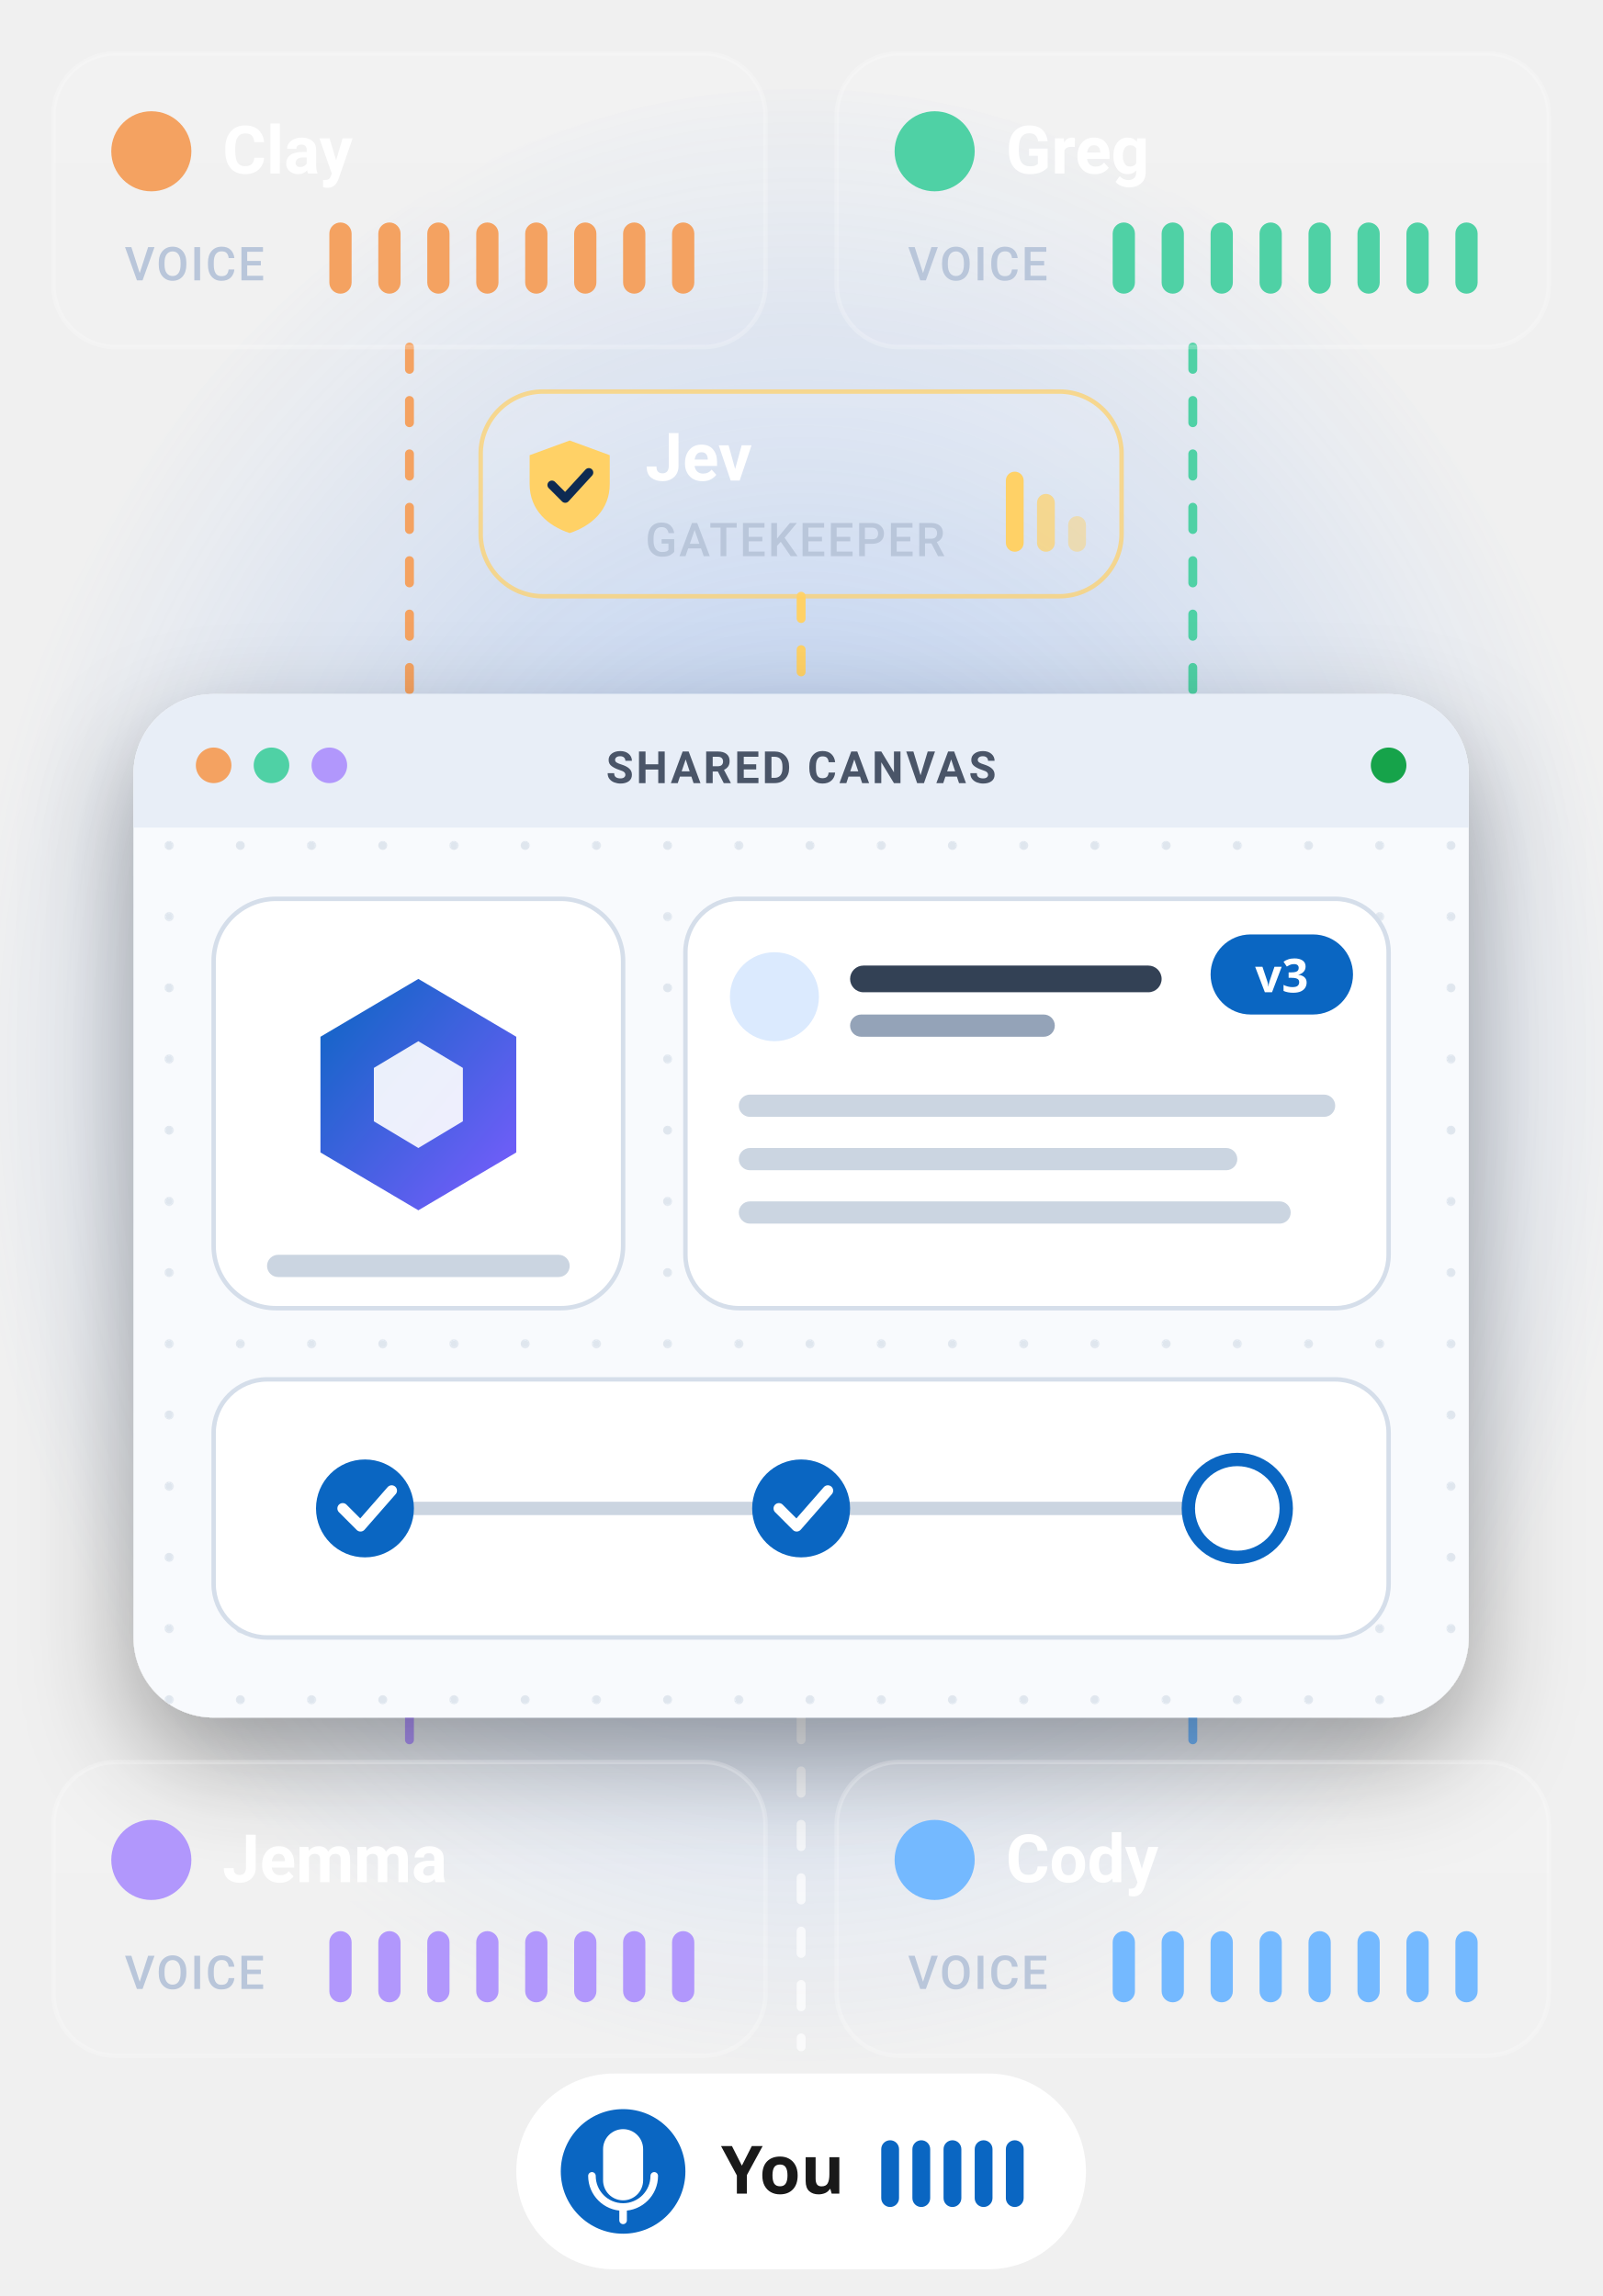
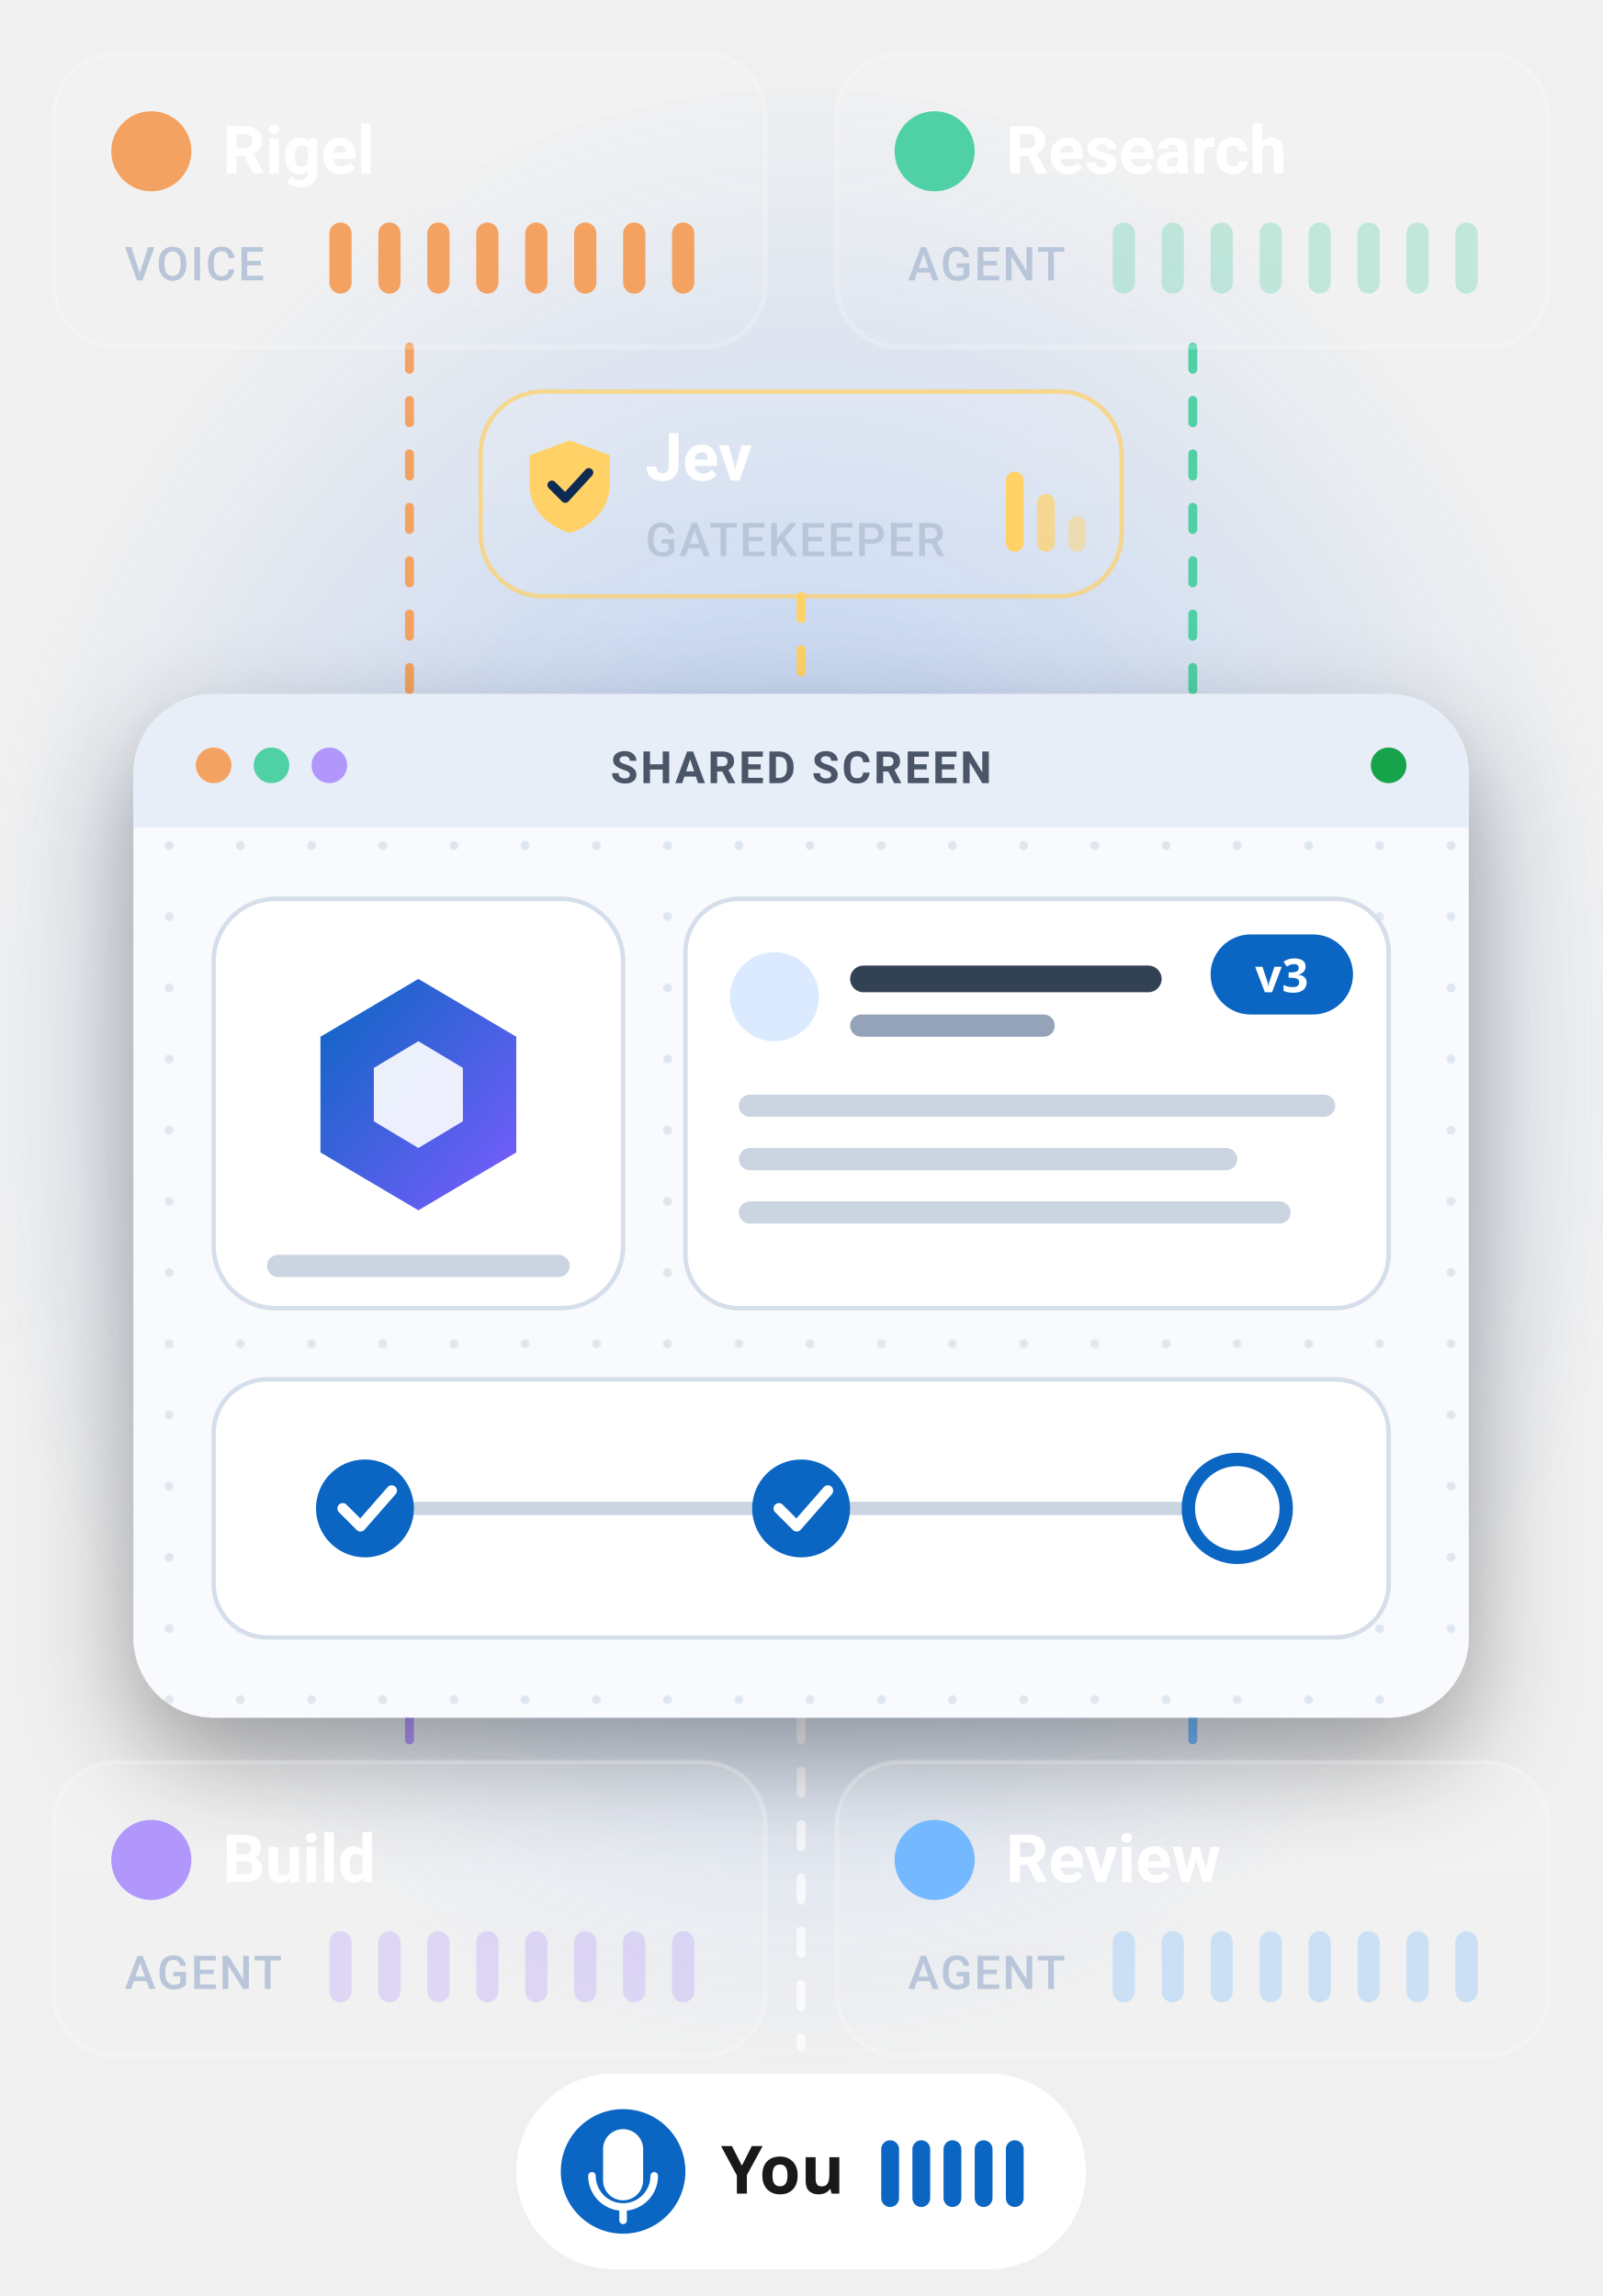
<svg xmlns="http://www.w3.org/2000/svg" viewBox="0 0 360 516" width="360" height="516" role="img" aria-labelledby="t d">
  <style>
    .wv rect{transform-box:fill-box;transform-origin:center;animation:wv 1.4s ease-in-out infinite}
    .wv rect:nth-child(2){animation-delay:-.2s}.wv rect:nth-child(3){animation-delay:-.5s}
    .wv rect:nth-child(4){animation-delay:-.8s}.wv rect:nth-child(5){animation-delay:-1.1s}
    .wv rect:nth-child(6){animation-delay:-.35s}.wv rect:nth-child(7){animation-delay:-.65s}
    @keyframes wv{0%,100%{transform:scaleY(.45)}50%{transform:scaleY(1)}}
    .flow{stroke-dasharray:5 7;animation:fl 2.4s linear infinite}
    @keyframes fl{to{stroke-dashoffset:-24}}
    .live{animation:lv 2.8s ease-in-out infinite}
    @keyframes lv{0%,100%{opacity:.35}50%{opacity:1}}
    @media (prefers-reduced-motion:reduce){.wv rect,.flow,.live{animation:none}}
    .nm{font:700 15px "Segoe UI",system-ui,-apple-system,Roboto,Arial,sans-serif;fill:#fff}
    .lb{font:500 10.5px "Segoe UI",system-ui,-apple-system,Roboto,Arial,sans-serif;fill:#B9C6DA;letter-spacing:.04em}
    .cv{font:600 10px "Segoe UI",system-ui,-apple-system,Roboto,Arial,sans-serif;fill:#4A5568;letter-spacing:.06em}
  </style>
  <defs>
    <radialGradient id="glow" cx="50%" cy="48%" r="50%">
      <stop offset="0" stop-color="#3B82F6" stop-opacity=".35" />
      <stop offset="1" stop-color="#3B82F6" stop-opacity="0" />
    </radialGradient>
    <linearGradient id="mark" x1="0" y1="0" x2="1" y2="1">
      <stop offset="0" stop-color="#0A66C2" />
      <stop offset="1" stop-color="#7C5CFF" />
    </linearGradient>
    <linearGradient id="card" x1="0" y1="0" x2="0" y2="1">
      <stop offset="0" stop-color="#FFFFFF" stop-opacity=".13" />
      <stop offset="1" stop-color="#FFFFFF" stop-opacity=".05" />
    </linearGradient>
    <filter id="sh" x="-20%" y="-20%" width="140%" height="150%">
      <feDropShadow dx="0" dy="10" stdDeviation="12" flood-color="#000" flood-opacity=".35" />
    </filter>
    <pattern id="dots" width="16" height="16" patternUnits="userSpaceOnUse">
      <circle cx="2" cy="2" r="1" fill="#CBD5E1" />
    </pattern>
  </defs>
  <ellipse cx="180" cy="248" rx="190" ry="228" fill="url(#glow)" />
  <g fill="none" stroke-width="2" stroke-linecap="round">
    <path class="flow" d="M92 78 V 160" stroke="#F4A261" />
    <path class="flow" d="M268 78 V 160" stroke="#4FD1A5" />
    <path class="flow" d="M180 134 V 160" stroke="#FFD166" />
  </g>
  <g>
    <rect x="108" y="88" width="144" height="46" rx="14" fill="url(#card)" stroke="#FFD166" stroke-opacity=".7" />
    <path d="M128 99l9 3.3v6.5c0 5.8-4.1 9.4-9 11c-4.9-1.6-9-5.2-9-11v-6.5z" fill="#FFD166" />
    <path d="M124 109l3 3l5.3-5.8" fill="none" stroke="#0d2a52" stroke-width="2" stroke-linecap="round" stroke-linejoin="round" />
    <text class="nm" x="145" y="108">Jev</text>
    <text class="lb" x="145" y="125">GATEKEEPER</text>
    <g fill="#FFD166">
      <rect x="226" y="106" width="4" height="18" rx="2" />
      <rect x="233" y="111" width="4" height="13" rx="2" opacity=".7" />
      <rect x="240" y="116" width="4" height="8" rx="2" opacity=".45" />
    </g>
  </g>
  <g transform="translate(0 56)">
    <g fill="none" stroke-width="2" stroke-linecap="round">
      <path class="flow" d="M92 318 V 340" stroke="#B197FC" />
      <path class="flow" d="M268 318 V 340" stroke="#74B9FF" />
      <path class="flow" d="M180 318 V 404" stroke="#FFFFFF" stroke-opacity=".7" />
    </g>
    <g transform="translate(30 100) scale(1) translate(-170 -112)">
      <g filter="url(#sh)">
        <rect x="170" y="112" width="300" height="230" rx="18" fill="#F8FAFD" />
      </g>
      <rect x="170" y="112" width="300" height="230" rx="18" fill="url(#dots)" opacity=".55" />
      <path d="M170 130a18 18 0 0 1 18-18h264a18 18 0 0 1 18 18v12H170z" fill="#E8EEF7" />
      <circle cx="188" cy="128" r="4" fill="#F4A261" />
      <circle cx="201" cy="128" r="4" fill="#4FD1A5" />
      <circle cx="214" cy="128" r="4" fill="#B197FC" />
-       <text class="cv" x="320" y="132" text-anchor="middle">SHARED CANVAS</text>
+       <text class="cv" x="320" y="132" text-anchor="middle">SHARED SCREEN</text>
      <circle class="live" cx="452" cy="128" r="4" fill="#16A34A" />
      <rect x="188" y="158" width="92" height="92" rx="14" fill="#FFFFFF" stroke="#D5DEEA" />
      <path d="M234 176 l22 13 v26 l-22 13 l-22 -13 v-26z" fill="url(#mark)" />
      <path d="M234 190 l10 6 v12 l-10 6 l-10 -6 v-12z" fill="#FFFFFF" opacity=".9" />
      <rect x="200" y="238" width="68" height="5" rx="2.5" fill="#CBD5E1" />
      <rect x="294" y="158" width="158" height="92" rx="12" fill="#FFFFFF" stroke="#D5DEEA" />
      <circle cx="314" cy="180" r="10" fill="#DBEAFE" />
      <rect x="331" y="173" width="70" height="6" rx="3" fill="#334155" />
      <rect x="331" y="184" width="46" height="5" rx="2.5" fill="#94A3B8" />
      <rect x="306" y="202" width="134" height="5" rx="2.5" fill="#CBD5E1" />
      <rect x="306" y="214" width="112" height="5" rx="2.5" fill="#CBD5E1" />
      <rect x="306" y="226" width="124" height="5" rx="2.5" fill="#CBD5E1" />
      <rect x="412" y="166" width="32" height="18" rx="9" fill="#0A66C2" />
      <text x="428" y="179" text-anchor="middle" font-family="Segoe UI,system-ui,sans-serif" font-size="10.5" font-weight="700" fill="#FFFFFF">v3</text>
      <g>
        <rect x="188" y="266" width="264" height="58" rx="12" fill="#FFFFFF" stroke="#D5DEEA" />
        <line x1="222" y1="295" x2="418" y2="295" stroke="#CBD5E1" stroke-width="3" />
        <circle cx="222" cy="295" r="11" fill="#0A66C2" />
        <circle cx="320" cy="295" r="11" fill="#0A66C2" />
        <circle cx="418" cy="295" r="11" fill="#FFFFFF" stroke="#0A66C2" stroke-width="3" />
        <path d="M217 295l4 4 7-8" fill="none" stroke="#fff" stroke-width="2.4" stroke-linecap="round" stroke-linejoin="round" />
        <path d="M315 295l4 4 7-8" fill="none" stroke="#fff" stroke-width="2.4" stroke-linecap="round" stroke-linejoin="round" />
      </g>
    </g>
    <g>
      <rect x="12" y="340" width="160" height="66" rx="14" fill="url(#card)" stroke="#FFFFFF" stroke-opacity=".22" />
      <circle cx="34" cy="362" r="9" fill="#B197FC" />
-       <text class="nm" x="50" y="367">Jemma</text>
-       <text class="lb" x="28" y="391">VOICE</text>
-       <g class="wv" fill="#B197FC">
+       <text class="nm" x="50" y="367">Build</text>
+       <text class="lb" x="28" y="391">AGENT</text>
+       <g fill="#B197FC" opacity=".3">
        <rect x="74" y="378" width="5" height="16" rx="2.5" />
        <rect x="85" y="378" width="5" height="16" rx="2.5" />
        <rect x="96" y="378" width="5" height="16" rx="2.5" />
        <rect x="107" y="378" width="5" height="16" rx="2.5" />
        <rect x="118" y="378" width="5" height="16" rx="2.5" />
        <rect x="129" y="378" width="5" height="16" rx="2.5" />
        <rect x="140" y="378" width="5" height="16" rx="2.5" />
        <rect x="151" y="378" width="5" height="16" rx="2.5" />
      </g>
    </g>
    <g>
      <rect x="188" y="340" width="160" height="66" rx="14" fill="url(#card)" stroke="#FFFFFF" stroke-opacity=".22" />
      <circle cx="210" cy="362" r="9" fill="#74B9FF" />
-       <text class="nm" x="226" y="367">Cody</text>
-       <text class="lb" x="204" y="391">VOICE</text>
-       <g class="wv" fill="#74B9FF">
+       <text class="nm" x="226" y="367">Review</text>
+       <text class="lb" x="204" y="391">AGENT</text>
+       <g fill="#74B9FF" opacity=".3">
        <rect x="250" y="378" width="5" height="16" rx="2.5" />
        <rect x="261" y="378" width="5" height="16" rx="2.5" />
        <rect x="272" y="378" width="5" height="16" rx="2.5" />
        <rect x="283" y="378" width="5" height="16" rx="2.5" />
        <rect x="294" y="378" width="5" height="16" rx="2.5" />
        <rect x="305" y="378" width="5" height="16" rx="2.5" />
        <rect x="316" y="378" width="5" height="16" rx="2.5" />
        <rect x="327" y="378" width="5" height="16" rx="2.5" />
      </g>
    </g>
    <g>
      <rect x="116" y="410" width="128" height="44" rx="22" fill="#FFFFFF" />
      <circle cx="140" cy="432" r="14" fill="#0A66C2" />
      <path d="M140 438.5a4.5 4.5 0 0 0 4.5-4.5v-7a4.5 4.5 0 0 0-9 0v7a4.5 4.5 0 0 0 4.5 4.5z" fill="#fff" />
      <path d="M133 433a7 7 0 0 0 14 0M140 440v3" fill="none" stroke="#fff" stroke-width="1.7" stroke-linecap="round" />
      <text x="162" y="437" font-family="Segoe UI,system-ui,sans-serif" font-size="15" font-weight="700" fill="#191919">You</text>
      <g class="wv" fill="#0A66C2">
        <rect x="198" y="425" width="4" height="15" rx="2" />
        <rect x="205" y="425" width="4" height="15" rx="2" />
        <rect x="212" y="425" width="4" height="15" rx="2" />
        <rect x="219" y="425" width="4" height="15" rx="2" />
        <rect x="226" y="425" width="4" height="15" rx="2" />
      </g>
    </g>
  </g>
  <g>
    <rect x="12" y="12" width="160" height="66" rx="14" fill="url(#card)" stroke="#FFFFFF" stroke-opacity=".22" />
    <circle cx="34" cy="34" r="9" fill="#F4A261" />
-     <text class="nm" x="50" y="39">Clay</text>
+     <text class="nm" x="50" y="39">Rigel</text>
    <text class="lb" x="28" y="63">VOICE</text>
    <g class="wv" fill="#F4A261">
      <rect x="74" y="50" width="5" height="16" rx="2.5" />
      <rect x="85" y="50" width="5" height="16" rx="2.5" />
      <rect x="96" y="50" width="5" height="16" rx="2.5" />
      <rect x="107" y="50" width="5" height="16" rx="2.5" />
      <rect x="118" y="50" width="5" height="16" rx="2.5" />
      <rect x="129" y="50" width="5" height="16" rx="2.5" />
      <rect x="140" y="50" width="5" height="16" rx="2.5" />
      <rect x="151" y="50" width="5" height="16" rx="2.5" />
    </g>
  </g>
  <g>
    <rect x="188" y="12" width="160" height="66" rx="14" fill="url(#card)" stroke="#FFFFFF" stroke-opacity=".22" />
    <circle cx="210" cy="34" r="9" fill="#4FD1A5" />
-     <text class="nm" x="226" y="39">Greg</text>
-     <text class="lb" x="204" y="63">VOICE</text>
-     <g class="wv" fill="#4FD1A5">
+     <text class="nm" x="226" y="39">Research</text>
+     <text class="lb" x="204" y="63">AGENT</text>
+     <g fill="#4FD1A5" opacity=".3">
      <rect x="250" y="50" width="5" height="16" rx="2.5" />
      <rect x="261" y="50" width="5" height="16" rx="2.5" />
      <rect x="272" y="50" width="5" height="16" rx="2.5" />
      <rect x="283" y="50" width="5" height="16" rx="2.5" />
      <rect x="294" y="50" width="5" height="16" rx="2.5" />
      <rect x="305" y="50" width="5" height="16" rx="2.5" />
      <rect x="316" y="50" width="5" height="16" rx="2.5" />
      <rect x="327" y="50" width="5" height="16" rx="2.5" />
    </g>
  </g>
</svg>
